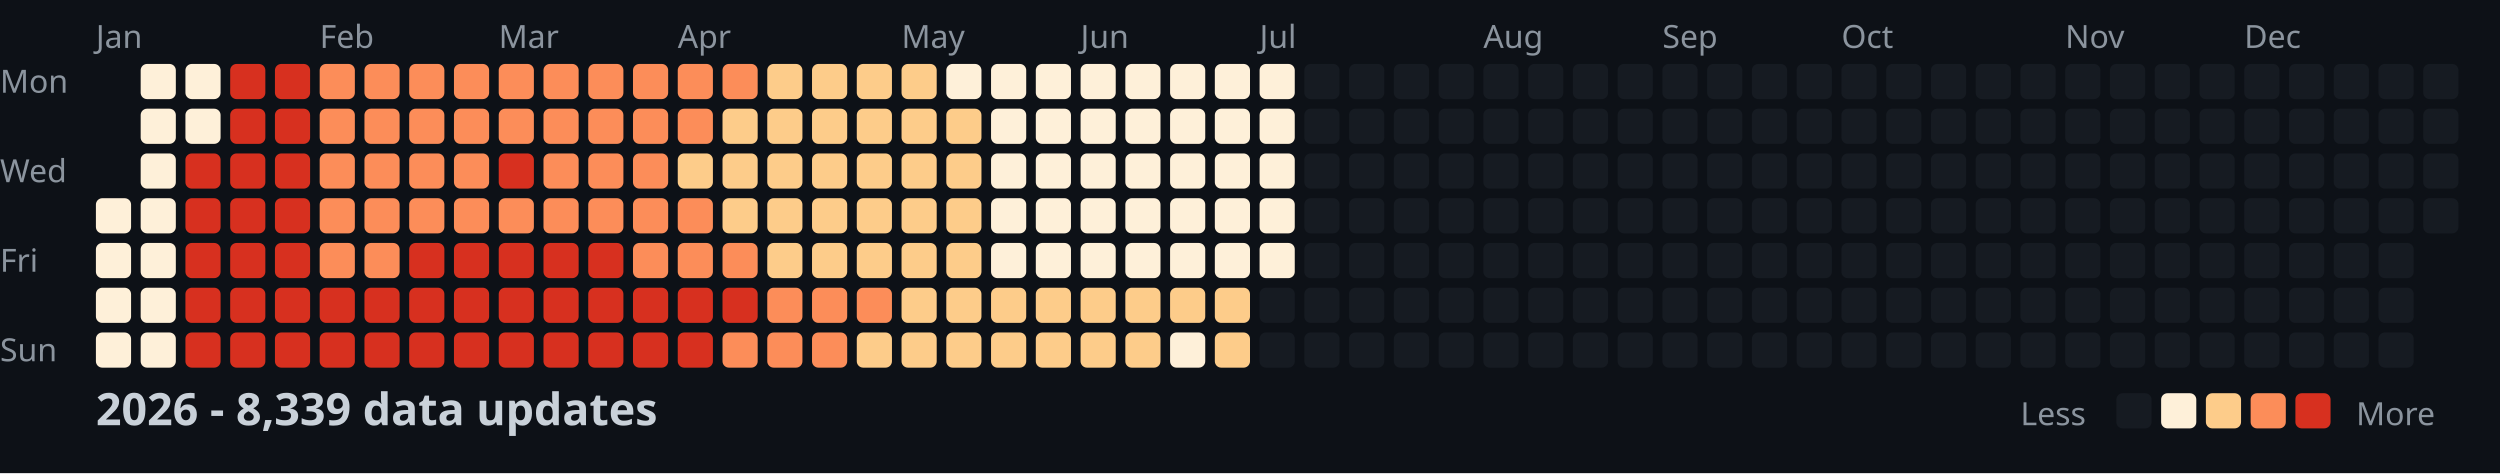
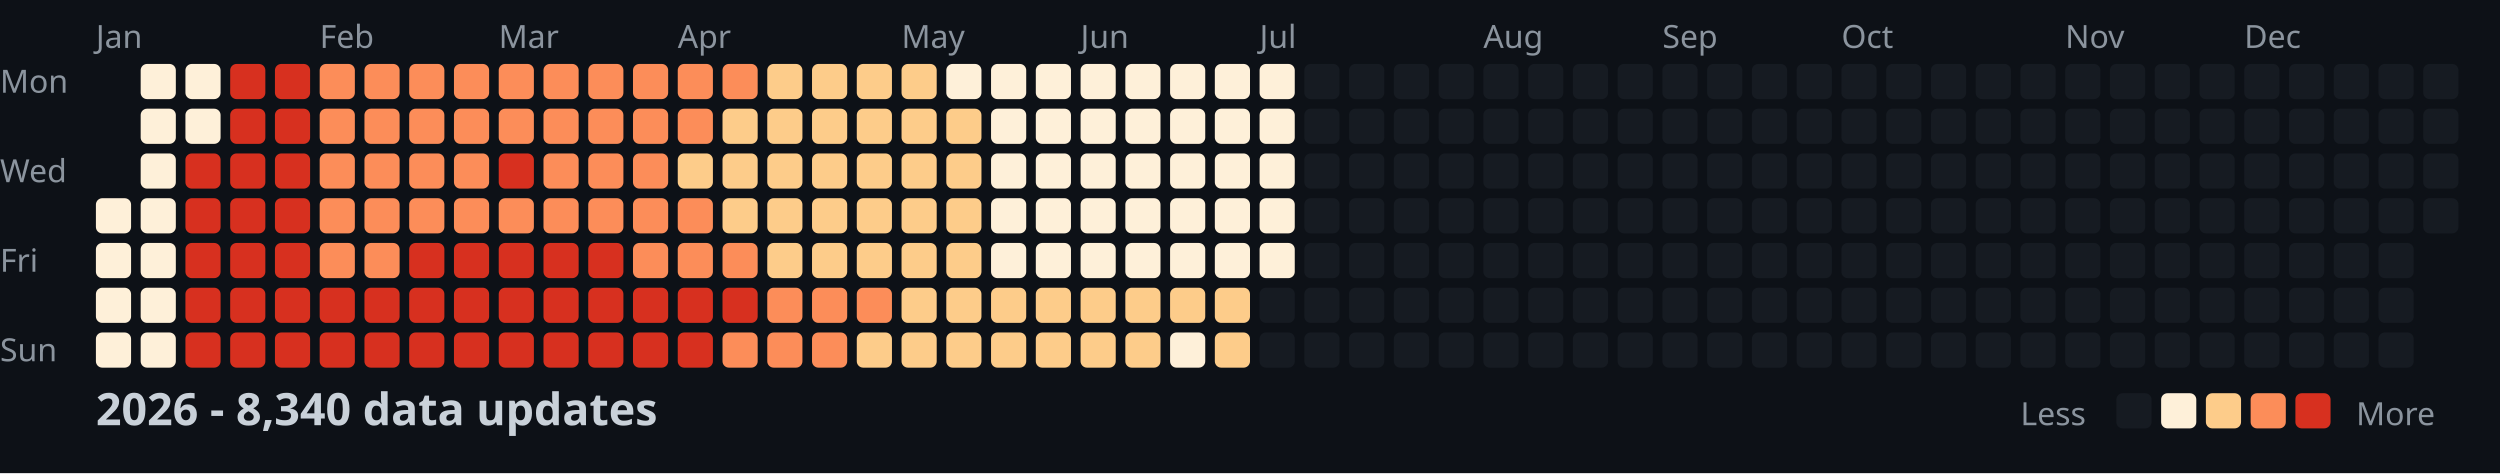
<svg xmlns="http://www.w3.org/2000/svg" width="782" height="148">
  <style>
    .month { font: 10px sans-serif; fill: #8b949e; }
    .day { font: 10px sans-serif; fill: #8b949e; }
    .title { font: bold 14px sans-serif; fill: #c9d1d9; }
    .legend { font: 10px sans-serif; fill: #8b949e; }
  </style>
  <rect width="100%" height="100%" fill="#0d1117" />
  <text x="0" y="29" class="day">Mon</text>
  <text x="0" y="57" class="day">Wed</text>
  <text x="0" y="85" class="day">Fri</text>
  <text x="0" y="113" class="day">Sun</text>
  <text x="30" y="15" class="month">Jan</text>
  <text x="100" y="15" class="month">Feb</text>
  <text x="156" y="15" class="month">Mar</text>
  <text x="212" y="15" class="month">Apr</text>
  <text x="282" y="15" class="month">May</text>
  <text x="338" y="15" class="month">Jun</text>
  <text x="394" y="15" class="month">Jul</text>
  <text x="464" y="15" class="month">Aug</text>
  <text x="520" y="15" class="month">Sep</text>
  <text x="576" y="15" class="month">Oct</text>
  <text x="646" y="15" class="month">Nov</text>
  <text x="702" y="15" class="month">Dec</text>
  <rect x="30" y="62" width="11" height="11" fill="#fef0d9" rx="2" />
  <rect x="30" y="76" width="11" height="11" fill="#fef0d9" rx="2" />
  <rect x="30" y="90" width="11" height="11" fill="#fef0d9" rx="2" />
  <rect x="30" y="104" width="11" height="11" fill="#fef0d9" rx="2" />
  <rect x="44" y="20" width="11" height="11" fill="#fef0d9" rx="2" />
  <rect x="44" y="34" width="11" height="11" fill="#fef0d9" rx="2" />
  <rect x="44" y="48" width="11" height="11" fill="#fef0d9" rx="2" />
  <rect x="44" y="62" width="11" height="11" fill="#fef0d9" rx="2" />
  <rect x="44" y="76" width="11" height="11" fill="#fef0d9" rx="2" />
  <rect x="44" y="90" width="11" height="11" fill="#fef0d9" rx="2" />
  <rect x="44" y="104" width="11" height="11" fill="#fef0d9" rx="2" />
  <rect x="58" y="20" width="11" height="11" fill="#fef0d9" rx="2" />
  <rect x="58" y="34" width="11" height="11" fill="#fef0d9" rx="2" />
  <rect x="58" y="48" width="11" height="11" fill="#d7301f" rx="2" />
  <rect x="58" y="62" width="11" height="11" fill="#d7301f" rx="2" />
  <rect x="58" y="76" width="11" height="11" fill="#d7301f" rx="2" />
  <rect x="58" y="90" width="11" height="11" fill="#d7301f" rx="2" />
  <rect x="58" y="104" width="11" height="11" fill="#d7301f" rx="2" />
  <rect x="72" y="20" width="11" height="11" fill="#d7301f" rx="2" />
  <rect x="72" y="34" width="11" height="11" fill="#d7301f" rx="2" />
  <rect x="72" y="48" width="11" height="11" fill="#d7301f" rx="2" />
  <rect x="72" y="62" width="11" height="11" fill="#d7301f" rx="2" />
  <rect x="72" y="76" width="11" height="11" fill="#d7301f" rx="2" />
  <rect x="72" y="90" width="11" height="11" fill="#d7301f" rx="2" />
  <rect x="72" y="104" width="11" height="11" fill="#d7301f" rx="2" />
  <rect x="86" y="20" width="11" height="11" fill="#d7301f" rx="2" />
  <rect x="86" y="34" width="11" height="11" fill="#d7301f" rx="2" />
  <rect x="86" y="48" width="11" height="11" fill="#d7301f" rx="2" />
  <rect x="86" y="62" width="11" height="11" fill="#d7301f" rx="2" />
  <rect x="86" y="76" width="11" height="11" fill="#d7301f" rx="2" />
  <rect x="86" y="90" width="11" height="11" fill="#d7301f" rx="2" />
  <rect x="86" y="104" width="11" height="11" fill="#d7301f" rx="2" />
  <rect x="100" y="20" width="11" height="11" fill="#fc8d59" rx="2" />
  <rect x="100" y="34" width="11" height="11" fill="#fc8d59" rx="2" />
  <rect x="100" y="48" width="11" height="11" fill="#fc8d59" rx="2" />
  <rect x="100" y="62" width="11" height="11" fill="#fc8d59" rx="2" />
  <rect x="100" y="76" width="11" height="11" fill="#fc8d59" rx="2" />
  <rect x="100" y="90" width="11" height="11" fill="#d7301f" rx="2" />
  <rect x="100" y="104" width="11" height="11" fill="#d7301f" rx="2" />
  <rect x="114" y="20" width="11" height="11" fill="#fc8d59" rx="2" />
  <rect x="114" y="34" width="11" height="11" fill="#fc8d59" rx="2" />
  <rect x="114" y="48" width="11" height="11" fill="#fc8d59" rx="2" />
  <rect x="114" y="62" width="11" height="11" fill="#fc8d59" rx="2" />
  <rect x="114" y="76" width="11" height="11" fill="#fc8d59" rx="2" />
  <rect x="114" y="90" width="11" height="11" fill="#d7301f" rx="2" />
  <rect x="114" y="104" width="11" height="11" fill="#d7301f" rx="2" />
  <rect x="128" y="20" width="11" height="11" fill="#fc8d59" rx="2" />
  <rect x="128" y="34" width="11" height="11" fill="#fc8d59" rx="2" />
  <rect x="128" y="48" width="11" height="11" fill="#fc8d59" rx="2" />
  <rect x="128" y="62" width="11" height="11" fill="#fc8d59" rx="2" />
  <rect x="128" y="76" width="11" height="11" fill="#d7301f" rx="2" />
  <rect x="128" y="90" width="11" height="11" fill="#d7301f" rx="2" />
  <rect x="128" y="104" width="11" height="11" fill="#d7301f" rx="2" />
  <rect x="142" y="20" width="11" height="11" fill="#fc8d59" rx="2" />
  <rect x="142" y="34" width="11" height="11" fill="#fc8d59" rx="2" />
  <rect x="142" y="48" width="11" height="11" fill="#fc8d59" rx="2" />
  <rect x="142" y="62" width="11" height="11" fill="#fc8d59" rx="2" />
  <rect x="142" y="76" width="11" height="11" fill="#d7301f" rx="2" />
  <rect x="142" y="90" width="11" height="11" fill="#d7301f" rx="2" />
  <rect x="142" y="104" width="11" height="11" fill="#d7301f" rx="2" />
  <rect x="156" y="20" width="11" height="11" fill="#fc8d59" rx="2" />
  <rect x="156" y="34" width="11" height="11" fill="#fc8d59" rx="2" />
  <rect x="156" y="48" width="11" height="11" fill="#d7301f" rx="2" />
  <rect x="156" y="62" width="11" height="11" fill="#fc8d59" rx="2" />
  <rect x="156" y="76" width="11" height="11" fill="#d7301f" rx="2" />
  <rect x="156" y="90" width="11" height="11" fill="#d7301f" rx="2" />
  <rect x="156" y="104" width="11" height="11" fill="#d7301f" rx="2" />
  <rect x="170" y="20" width="11" height="11" fill="#fc8d59" rx="2" />
  <rect x="170" y="34" width="11" height="11" fill="#fc8d59" rx="2" />
  <rect x="170" y="48" width="11" height="11" fill="#fc8d59" rx="2" />
  <rect x="170" y="62" width="11" height="11" fill="#fc8d59" rx="2" />
  <rect x="170" y="76" width="11" height="11" fill="#d7301f" rx="2" />
  <rect x="170" y="90" width="11" height="11" fill="#d7301f" rx="2" />
  <rect x="170" y="104" width="11" height="11" fill="#d7301f" rx="2" />
  <rect x="184" y="20" width="11" height="11" fill="#fc8d59" rx="2" />
  <rect x="184" y="34" width="11" height="11" fill="#fc8d59" rx="2" />
  <rect x="184" y="48" width="11" height="11" fill="#fc8d59" rx="2" />
  <rect x="184" y="62" width="11" height="11" fill="#fc8d59" rx="2" />
  <rect x="184" y="76" width="11" height="11" fill="#d7301f" rx="2" />
  <rect x="184" y="90" width="11" height="11" fill="#d7301f" rx="2" />
  <rect x="184" y="104" width="11" height="11" fill="#d7301f" rx="2" />
  <rect x="198" y="20" width="11" height="11" fill="#fc8d59" rx="2" />
  <rect x="198" y="34" width="11" height="11" fill="#fc8d59" rx="2" />
  <rect x="198" y="48" width="11" height="11" fill="#fc8d59" rx="2" />
  <rect x="198" y="62" width="11" height="11" fill="#fc8d59" rx="2" />
  <rect x="198" y="76" width="11" height="11" fill="#fc8d59" rx="2" />
  <rect x="198" y="90" width="11" height="11" fill="#d7301f" rx="2" />
  <rect x="198" y="104" width="11" height="11" fill="#d7301f" rx="2" />
  <rect x="212" y="20" width="11" height="11" fill="#fc8d59" rx="2" />
  <rect x="212" y="34" width="11" height="11" fill="#fc8d59" rx="2" />
  <rect x="212" y="48" width="11" height="11" fill="#fdcc8a" rx="2" />
  <rect x="212" y="62" width="11" height="11" fill="#fc8d59" rx="2" />
  <rect x="212" y="76" width="11" height="11" fill="#fc8d59" rx="2" />
  <rect x="212" y="90" width="11" height="11" fill="#d7301f" rx="2" />
  <rect x="212" y="104" width="11" height="11" fill="#d7301f" rx="2" />
  <rect x="226" y="20" width="11" height="11" fill="#fc8d59" rx="2" />
  <rect x="226" y="34" width="11" height="11" fill="#fdcc8a" rx="2" />
  <rect x="226" y="48" width="11" height="11" fill="#fdcc8a" rx="2" />
  <rect x="226" y="62" width="11" height="11" fill="#fdcc8a" rx="2" />
  <rect x="226" y="76" width="11" height="11" fill="#fc8d59" rx="2" />
  <rect x="226" y="90" width="11" height="11" fill="#d7301f" rx="2" />
  <rect x="226" y="104" width="11" height="11" fill="#fc8d59" rx="2" />
  <rect x="240" y="20" width="11" height="11" fill="#fdcc8a" rx="2" />
  <rect x="240" y="34" width="11" height="11" fill="#fdcc8a" rx="2" />
  <rect x="240" y="48" width="11" height="11" fill="#fdcc8a" rx="2" />
  <rect x="240" y="62" width="11" height="11" fill="#fdcc8a" rx="2" />
  <rect x="240" y="76" width="11" height="11" fill="#fdcc8a" rx="2" />
  <rect x="240" y="90" width="11" height="11" fill="#fc8d59" rx="2" />
  <rect x="240" y="104" width="11" height="11" fill="#fc8d59" rx="2" />
  <rect x="254" y="20" width="11" height="11" fill="#fdcc8a" rx="2" />
  <rect x="254" y="34" width="11" height="11" fill="#fdcc8a" rx="2" />
  <rect x="254" y="48" width="11" height="11" fill="#fdcc8a" rx="2" />
  <rect x="254" y="62" width="11" height="11" fill="#fdcc8a" rx="2" />
  <rect x="254" y="76" width="11" height="11" fill="#fdcc8a" rx="2" />
  <rect x="254" y="90" width="11" height="11" fill="#fc8d59" rx="2" />
  <rect x="254" y="104" width="11" height="11" fill="#fc8d59" rx="2" />
  <rect x="268" y="20" width="11" height="11" fill="#fdcc8a" rx="2" />
  <rect x="268" y="34" width="11" height="11" fill="#fdcc8a" rx="2" />
  <rect x="268" y="48" width="11" height="11" fill="#fdcc8a" rx="2" />
  <rect x="268" y="62" width="11" height="11" fill="#fdcc8a" rx="2" />
  <rect x="268" y="76" width="11" height="11" fill="#fdcc8a" rx="2" />
  <rect x="268" y="90" width="11" height="11" fill="#fc8d59" rx="2" />
  <rect x="268" y="104" width="11" height="11" fill="#fdcc8a" rx="2" />
  <rect x="282" y="20" width="11" height="11" fill="#fdcc8a" rx="2" />
  <rect x="282" y="34" width="11" height="11" fill="#fdcc8a" rx="2" />
  <rect x="282" y="48" width="11" height="11" fill="#fdcc8a" rx="2" />
  <rect x="282" y="62" width="11" height="11" fill="#fdcc8a" rx="2" />
  <rect x="282" y="76" width="11" height="11" fill="#fdcc8a" rx="2" />
  <rect x="282" y="90" width="11" height="11" fill="#fdcc8a" rx="2" />
  <rect x="282" y="104" width="11" height="11" fill="#fdcc8a" rx="2" />
  <rect x="296" y="20" width="11" height="11" fill="#fef0d9" rx="2" />
  <rect x="296" y="34" width="11" height="11" fill="#fdcc8a" rx="2" />
  <rect x="296" y="48" width="11" height="11" fill="#fdcc8a" rx="2" />
  <rect x="296" y="62" width="11" height="11" fill="#fdcc8a" rx="2" />
  <rect x="296" y="76" width="11" height="11" fill="#fdcc8a" rx="2" />
  <rect x="296" y="90" width="11" height="11" fill="#fdcc8a" rx="2" />
  <rect x="296" y="104" width="11" height="11" fill="#fdcc8a" rx="2" />
  <rect x="310" y="20" width="11" height="11" fill="#fef0d9" rx="2" />
  <rect x="310" y="34" width="11" height="11" fill="#fef0d9" rx="2" />
  <rect x="310" y="48" width="11" height="11" fill="#fef0d9" rx="2" />
  <rect x="310" y="62" width="11" height="11" fill="#fef0d9" rx="2" />
  <rect x="310" y="76" width="11" height="11" fill="#fef0d9" rx="2" />
  <rect x="310" y="90" width="11" height="11" fill="#fdcc8a" rx="2" />
  <rect x="310" y="104" width="11" height="11" fill="#fdcc8a" rx="2" />
  <rect x="324" y="20" width="11" height="11" fill="#fef0d9" rx="2" />
  <rect x="324" y="34" width="11" height="11" fill="#fef0d9" rx="2" />
  <rect x="324" y="48" width="11" height="11" fill="#fef0d9" rx="2" />
  <rect x="324" y="62" width="11" height="11" fill="#fef0d9" rx="2" />
  <rect x="324" y="76" width="11" height="11" fill="#fef0d9" rx="2" />
  <rect x="324" y="90" width="11" height="11" fill="#fdcc8a" rx="2" />
  <rect x="324" y="104" width="11" height="11" fill="#fdcc8a" rx="2" />
  <rect x="338" y="20" width="11" height="11" fill="#fef0d9" rx="2" />
  <rect x="338" y="34" width="11" height="11" fill="#fef0d9" rx="2" />
  <rect x="338" y="48" width="11" height="11" fill="#fef0d9" rx="2" />
  <rect x="338" y="62" width="11" height="11" fill="#fef0d9" rx="2" />
  <rect x="338" y="76" width="11" height="11" fill="#fef0d9" rx="2" />
  <rect x="338" y="90" width="11" height="11" fill="#fdcc8a" rx="2" />
  <rect x="338" y="104" width="11" height="11" fill="#fdcc8a" rx="2" />
  <rect x="352" y="20" width="11" height="11" fill="#fef0d9" rx="2" />
  <rect x="352" y="34" width="11" height="11" fill="#fef0d9" rx="2" />
  <rect x="352" y="48" width="11" height="11" fill="#fef0d9" rx="2" />
  <rect x="352" y="62" width="11" height="11" fill="#fef0d9" rx="2" />
  <rect x="352" y="76" width="11" height="11" fill="#fef0d9" rx="2" />
  <rect x="352" y="90" width="11" height="11" fill="#fdcc8a" rx="2" />
  <rect x="352" y="104" width="11" height="11" fill="#fdcc8a" rx="2" />
  <rect x="366" y="20" width="11" height="11" fill="#fef0d9" rx="2" />
  <rect x="366" y="34" width="11" height="11" fill="#fef0d9" rx="2" />
  <rect x="366" y="48" width="11" height="11" fill="#fef0d9" rx="2" />
  <rect x="366" y="62" width="11" height="11" fill="#fef0d9" rx="2" />
  <rect x="366" y="76" width="11" height="11" fill="#fef0d9" rx="2" />
  <rect x="366" y="90" width="11" height="11" fill="#fdcc8a" rx="2" />
  <rect x="366" y="104" width="11" height="11" fill="#fef0d9" rx="2" />
  <rect x="380" y="20" width="11" height="11" fill="#fef0d9" rx="2" />
  <rect x="380" y="34" width="11" height="11" fill="#fef0d9" rx="2" />
  <rect x="380" y="48" width="11" height="11" fill="#fef0d9" rx="2" />
  <rect x="380" y="62" width="11" height="11" fill="#fef0d9" rx="2" />
  <rect x="380" y="76" width="11" height="11" fill="#fef0d9" rx="2" />
  <rect x="380" y="90" width="11" height="11" fill="#fdcc8a" rx="2" />
  <rect x="380" y="104" width="11" height="11" fill="#fdcc8a" rx="2" />
  <rect x="394" y="20" width="11" height="11" fill="#fef0d9" rx="2" />
  <rect x="394" y="34" width="11" height="11" fill="#fef0d9" rx="2" />
  <rect x="394" y="48" width="11" height="11" fill="#fef0d9" rx="2" />
  <rect x="394" y="62" width="11" height="11" fill="#fef0d9" rx="2" />
  <rect x="394" y="76" width="11" height="11" fill="#fef0d9" rx="2" />
  <rect x="394" y="90" width="11" height="11" fill="#161b22" rx="2" />
  <rect x="394" y="104" width="11" height="11" fill="#161b22" rx="2" />
  <rect x="408" y="20" width="11" height="11" fill="#161b22" rx="2" />
  <rect x="408" y="34" width="11" height="11" fill="#161b22" rx="2" />
  <rect x="408" y="48" width="11" height="11" fill="#161b22" rx="2" />
  <rect x="408" y="62" width="11" height="11" fill="#161b22" rx="2" />
  <rect x="408" y="76" width="11" height="11" fill="#161b22" rx="2" />
  <rect x="408" y="90" width="11" height="11" fill="#161b22" rx="2" />
  <rect x="408" y="104" width="11" height="11" fill="#161b22" rx="2" />
  <rect x="422" y="20" width="11" height="11" fill="#161b22" rx="2" />
  <rect x="422" y="34" width="11" height="11" fill="#161b22" rx="2" />
  <rect x="422" y="48" width="11" height="11" fill="#161b22" rx="2" />
  <rect x="422" y="62" width="11" height="11" fill="#161b22" rx="2" />
  <rect x="422" y="76" width="11" height="11" fill="#161b22" rx="2" />
  <rect x="422" y="90" width="11" height="11" fill="#161b22" rx="2" />
  <rect x="422" y="104" width="11" height="11" fill="#161b22" rx="2" />
  <rect x="436" y="20" width="11" height="11" fill="#161b22" rx="2" />
  <rect x="436" y="34" width="11" height="11" fill="#161b22" rx="2" />
  <rect x="436" y="48" width="11" height="11" fill="#161b22" rx="2" />
  <rect x="436" y="62" width="11" height="11" fill="#161b22" rx="2" />
  <rect x="436" y="76" width="11" height="11" fill="#161b22" rx="2" />
  <rect x="436" y="90" width="11" height="11" fill="#161b22" rx="2" />
  <rect x="436" y="104" width="11" height="11" fill="#161b22" rx="2" />
  <rect x="450" y="20" width="11" height="11" fill="#161b22" rx="2" />
  <rect x="450" y="34" width="11" height="11" fill="#161b22" rx="2" />
  <rect x="450" y="48" width="11" height="11" fill="#161b22" rx="2" />
  <rect x="450" y="62" width="11" height="11" fill="#161b22" rx="2" />
  <rect x="450" y="76" width="11" height="11" fill="#161b22" rx="2" />
  <rect x="450" y="90" width="11" height="11" fill="#161b22" rx="2" />
  <rect x="450" y="104" width="11" height="11" fill="#161b22" rx="2" />
  <rect x="464" y="20" width="11" height="11" fill="#161b22" rx="2" />
  <rect x="464" y="34" width="11" height="11" fill="#161b22" rx="2" />
  <rect x="464" y="48" width="11" height="11" fill="#161b22" rx="2" />
  <rect x="464" y="62" width="11" height="11" fill="#161b22" rx="2" />
  <rect x="464" y="76" width="11" height="11" fill="#161b22" rx="2" />
  <rect x="464" y="90" width="11" height="11" fill="#161b22" rx="2" />
  <rect x="464" y="104" width="11" height="11" fill="#161b22" rx="2" />
  <rect x="478" y="20" width="11" height="11" fill="#161b22" rx="2" />
  <rect x="478" y="34" width="11" height="11" fill="#161b22" rx="2" />
  <rect x="478" y="48" width="11" height="11" fill="#161b22" rx="2" />
  <rect x="478" y="62" width="11" height="11" fill="#161b22" rx="2" />
  <rect x="478" y="76" width="11" height="11" fill="#161b22" rx="2" />
  <rect x="478" y="90" width="11" height="11" fill="#161b22" rx="2" />
  <rect x="478" y="104" width="11" height="11" fill="#161b22" rx="2" />
  <rect x="492" y="20" width="11" height="11" fill="#161b22" rx="2" />
  <rect x="492" y="34" width="11" height="11" fill="#161b22" rx="2" />
  <rect x="492" y="48" width="11" height="11" fill="#161b22" rx="2" />
  <rect x="492" y="62" width="11" height="11" fill="#161b22" rx="2" />
  <rect x="492" y="76" width="11" height="11" fill="#161b22" rx="2" />
  <rect x="492" y="90" width="11" height="11" fill="#161b22" rx="2" />
  <rect x="492" y="104" width="11" height="11" fill="#161b22" rx="2" />
  <rect x="506" y="20" width="11" height="11" fill="#161b22" rx="2" />
  <rect x="506" y="34" width="11" height="11" fill="#161b22" rx="2" />
  <rect x="506" y="48" width="11" height="11" fill="#161b22" rx="2" />
  <rect x="506" y="62" width="11" height="11" fill="#161b22" rx="2" />
  <rect x="506" y="76" width="11" height="11" fill="#161b22" rx="2" />
  <rect x="506" y="90" width="11" height="11" fill="#161b22" rx="2" />
  <rect x="506" y="104" width="11" height="11" fill="#161b22" rx="2" />
  <rect x="520" y="20" width="11" height="11" fill="#161b22" rx="2" />
  <rect x="520" y="34" width="11" height="11" fill="#161b22" rx="2" />
  <rect x="520" y="48" width="11" height="11" fill="#161b22" rx="2" />
  <rect x="520" y="62" width="11" height="11" fill="#161b22" rx="2" />
  <rect x="520" y="76" width="11" height="11" fill="#161b22" rx="2" />
  <rect x="520" y="90" width="11" height="11" fill="#161b22" rx="2" />
  <rect x="520" y="104" width="11" height="11" fill="#161b22" rx="2" />
  <rect x="534" y="20" width="11" height="11" fill="#161b22" rx="2" />
  <rect x="534" y="34" width="11" height="11" fill="#161b22" rx="2" />
  <rect x="534" y="48" width="11" height="11" fill="#161b22" rx="2" />
  <rect x="534" y="62" width="11" height="11" fill="#161b22" rx="2" />
  <rect x="534" y="76" width="11" height="11" fill="#161b22" rx="2" />
  <rect x="534" y="90" width="11" height="11" fill="#161b22" rx="2" />
  <rect x="534" y="104" width="11" height="11" fill="#161b22" rx="2" />
  <rect x="548" y="20" width="11" height="11" fill="#161b22" rx="2" />
  <rect x="548" y="34" width="11" height="11" fill="#161b22" rx="2" />
  <rect x="548" y="48" width="11" height="11" fill="#161b22" rx="2" />
  <rect x="548" y="62" width="11" height="11" fill="#161b22" rx="2" />
  <rect x="548" y="76" width="11" height="11" fill="#161b22" rx="2" />
  <rect x="548" y="90" width="11" height="11" fill="#161b22" rx="2" />
  <rect x="548" y="104" width="11" height="11" fill="#161b22" rx="2" />
  <rect x="562" y="20" width="11" height="11" fill="#161b22" rx="2" />
  <rect x="562" y="34" width="11" height="11" fill="#161b22" rx="2" />
  <rect x="562" y="48" width="11" height="11" fill="#161b22" rx="2" />
  <rect x="562" y="62" width="11" height="11" fill="#161b22" rx="2" />
  <rect x="562" y="76" width="11" height="11" fill="#161b22" rx="2" />
  <rect x="562" y="90" width="11" height="11" fill="#161b22" rx="2" />
  <rect x="562" y="104" width="11" height="11" fill="#161b22" rx="2" />
  <rect x="576" y="20" width="11" height="11" fill="#161b22" rx="2" />
  <rect x="576" y="34" width="11" height="11" fill="#161b22" rx="2" />
  <rect x="576" y="48" width="11" height="11" fill="#161b22" rx="2" />
  <rect x="576" y="62" width="11" height="11" fill="#161b22" rx="2" />
  <rect x="576" y="76" width="11" height="11" fill="#161b22" rx="2" />
  <rect x="576" y="90" width="11" height="11" fill="#161b22" rx="2" />
  <rect x="576" y="104" width="11" height="11" fill="#161b22" rx="2" />
  <rect x="590" y="20" width="11" height="11" fill="#161b22" rx="2" />
  <rect x="590" y="34" width="11" height="11" fill="#161b22" rx="2" />
  <rect x="590" y="48" width="11" height="11" fill="#161b22" rx="2" />
  <rect x="590" y="62" width="11" height="11" fill="#161b22" rx="2" />
  <rect x="590" y="76" width="11" height="11" fill="#161b22" rx="2" />
  <rect x="590" y="90" width="11" height="11" fill="#161b22" rx="2" />
  <rect x="590" y="104" width="11" height="11" fill="#161b22" rx="2" />
  <rect x="604" y="20" width="11" height="11" fill="#161b22" rx="2" />
  <rect x="604" y="34" width="11" height="11" fill="#161b22" rx="2" />
  <rect x="604" y="48" width="11" height="11" fill="#161b22" rx="2" />
  <rect x="604" y="62" width="11" height="11" fill="#161b22" rx="2" />
  <rect x="604" y="76" width="11" height="11" fill="#161b22" rx="2" />
  <rect x="604" y="90" width="11" height="11" fill="#161b22" rx="2" />
  <rect x="604" y="104" width="11" height="11" fill="#161b22" rx="2" />
  <rect x="618" y="20" width="11" height="11" fill="#161b22" rx="2" />
  <rect x="618" y="34" width="11" height="11" fill="#161b22" rx="2" />
  <rect x="618" y="48" width="11" height="11" fill="#161b22" rx="2" />
  <rect x="618" y="62" width="11" height="11" fill="#161b22" rx="2" />
  <rect x="618" y="76" width="11" height="11" fill="#161b22" rx="2" />
  <rect x="618" y="90" width="11" height="11" fill="#161b22" rx="2" />
  <rect x="618" y="104" width="11" height="11" fill="#161b22" rx="2" />
  <rect x="632" y="20" width="11" height="11" fill="#161b22" rx="2" />
  <rect x="632" y="34" width="11" height="11" fill="#161b22" rx="2" />
  <rect x="632" y="48" width="11" height="11" fill="#161b22" rx="2" />
  <rect x="632" y="62" width="11" height="11" fill="#161b22" rx="2" />
  <rect x="632" y="76" width="11" height="11" fill="#161b22" rx="2" />
  <rect x="632" y="90" width="11" height="11" fill="#161b22" rx="2" />
  <rect x="632" y="104" width="11" height="11" fill="#161b22" rx="2" />
  <rect x="646" y="20" width="11" height="11" fill="#161b22" rx="2" />
  <rect x="646" y="34" width="11" height="11" fill="#161b22" rx="2" />
  <rect x="646" y="48" width="11" height="11" fill="#161b22" rx="2" />
  <rect x="646" y="62" width="11" height="11" fill="#161b22" rx="2" />
  <rect x="646" y="76" width="11" height="11" fill="#161b22" rx="2" />
  <rect x="646" y="90" width="11" height="11" fill="#161b22" rx="2" />
  <rect x="646" y="104" width="11" height="11" fill="#161b22" rx="2" />
  <rect x="660" y="20" width="11" height="11" fill="#161b22" rx="2" />
  <rect x="660" y="34" width="11" height="11" fill="#161b22" rx="2" />
  <rect x="660" y="48" width="11" height="11" fill="#161b22" rx="2" />
  <rect x="660" y="62" width="11" height="11" fill="#161b22" rx="2" />
  <rect x="660" y="76" width="11" height="11" fill="#161b22" rx="2" />
  <rect x="660" y="90" width="11" height="11" fill="#161b22" rx="2" />
  <rect x="660" y="104" width="11" height="11" fill="#161b22" rx="2" />
  <rect x="674" y="20" width="11" height="11" fill="#161b22" rx="2" />
  <rect x="674" y="34" width="11" height="11" fill="#161b22" rx="2" />
  <rect x="674" y="48" width="11" height="11" fill="#161b22" rx="2" />
  <rect x="674" y="62" width="11" height="11" fill="#161b22" rx="2" />
  <rect x="674" y="76" width="11" height="11" fill="#161b22" rx="2" />
  <rect x="674" y="90" width="11" height="11" fill="#161b22" rx="2" />
  <rect x="674" y="104" width="11" height="11" fill="#161b22" rx="2" />
  <rect x="688" y="20" width="11" height="11" fill="#161b22" rx="2" />
  <rect x="688" y="34" width="11" height="11" fill="#161b22" rx="2" />
  <rect x="688" y="48" width="11" height="11" fill="#161b22" rx="2" />
  <rect x="688" y="62" width="11" height="11" fill="#161b22" rx="2" />
  <rect x="688" y="76" width="11" height="11" fill="#161b22" rx="2" />
  <rect x="688" y="90" width="11" height="11" fill="#161b22" rx="2" />
  <rect x="688" y="104" width="11" height="11" fill="#161b22" rx="2" />
  <rect x="702" y="20" width="11" height="11" fill="#161b22" rx="2" />
  <rect x="702" y="34" width="11" height="11" fill="#161b22" rx="2" />
  <rect x="702" y="48" width="11" height="11" fill="#161b22" rx="2" />
  <rect x="702" y="62" width="11" height="11" fill="#161b22" rx="2" />
  <rect x="702" y="76" width="11" height="11" fill="#161b22" rx="2" />
  <rect x="702" y="90" width="11" height="11" fill="#161b22" rx="2" />
  <rect x="702" y="104" width="11" height="11" fill="#161b22" rx="2" />
  <rect x="716" y="20" width="11" height="11" fill="#161b22" rx="2" />
  <rect x="716" y="34" width="11" height="11" fill="#161b22" rx="2" />
  <rect x="716" y="48" width="11" height="11" fill="#161b22" rx="2" />
  <rect x="716" y="62" width="11" height="11" fill="#161b22" rx="2" />
  <rect x="716" y="76" width="11" height="11" fill="#161b22" rx="2" />
  <rect x="716" y="90" width="11" height="11" fill="#161b22" rx="2" />
  <rect x="716" y="104" width="11" height="11" fill="#161b22" rx="2" />
  <rect x="730" y="20" width="11" height="11" fill="#161b22" rx="2" />
  <rect x="730" y="34" width="11" height="11" fill="#161b22" rx="2" />
  <rect x="730" y="48" width="11" height="11" fill="#161b22" rx="2" />
  <rect x="730" y="62" width="11" height="11" fill="#161b22" rx="2" />
  <rect x="730" y="76" width="11" height="11" fill="#161b22" rx="2" />
  <rect x="730" y="90" width="11" height="11" fill="#161b22" rx="2" />
  <rect x="730" y="104" width="11" height="11" fill="#161b22" rx="2" />
  <rect x="744" y="20" width="11" height="11" fill="#161b22" rx="2" />
  <rect x="744" y="34" width="11" height="11" fill="#161b22" rx="2" />
  <rect x="744" y="48" width="11" height="11" fill="#161b22" rx="2" />
  <rect x="744" y="62" width="11" height="11" fill="#161b22" rx="2" />
  <rect x="744" y="76" width="11" height="11" fill="#161b22" rx="2" />
  <rect x="744" y="90" width="11" height="11" fill="#161b22" rx="2" />
  <rect x="744" y="104" width="11" height="11" fill="#161b22" rx="2" />
  <rect x="758" y="20" width="11" height="11" fill="#161b22" rx="2" />
  <rect x="758" y="34" width="11" height="11" fill="#161b22" rx="2" />
  <rect x="758" y="48" width="11" height="11" fill="#161b22" rx="2" />
  <rect x="758" y="62" width="11" height="11" fill="#161b22" rx="2" />
-   <text x="30" y="133" class="title">2026 - 8,339 data updates</text>
+   <text x="30" y="133" class="title">2026 - 8,340 data updates</text>
  <text x="632" y="133" class="legend">Less</text>
  <rect x="662" y="123" width="11" height="11" fill="#161b22" rx="2" />
  <rect x="676" y="123" width="11" height="11" fill="#fef0d9" rx="2" />
  <rect x="690" y="123" width="11" height="11" fill="#fdcc8a" rx="2" />
  <rect x="704" y="123" width="11" height="11" fill="#fc8d59" rx="2" />
  <rect x="718" y="123" width="11" height="11" fill="#d7301f" rx="2" />
  <text x="737" y="133" class="legend">More</text>
</svg>
